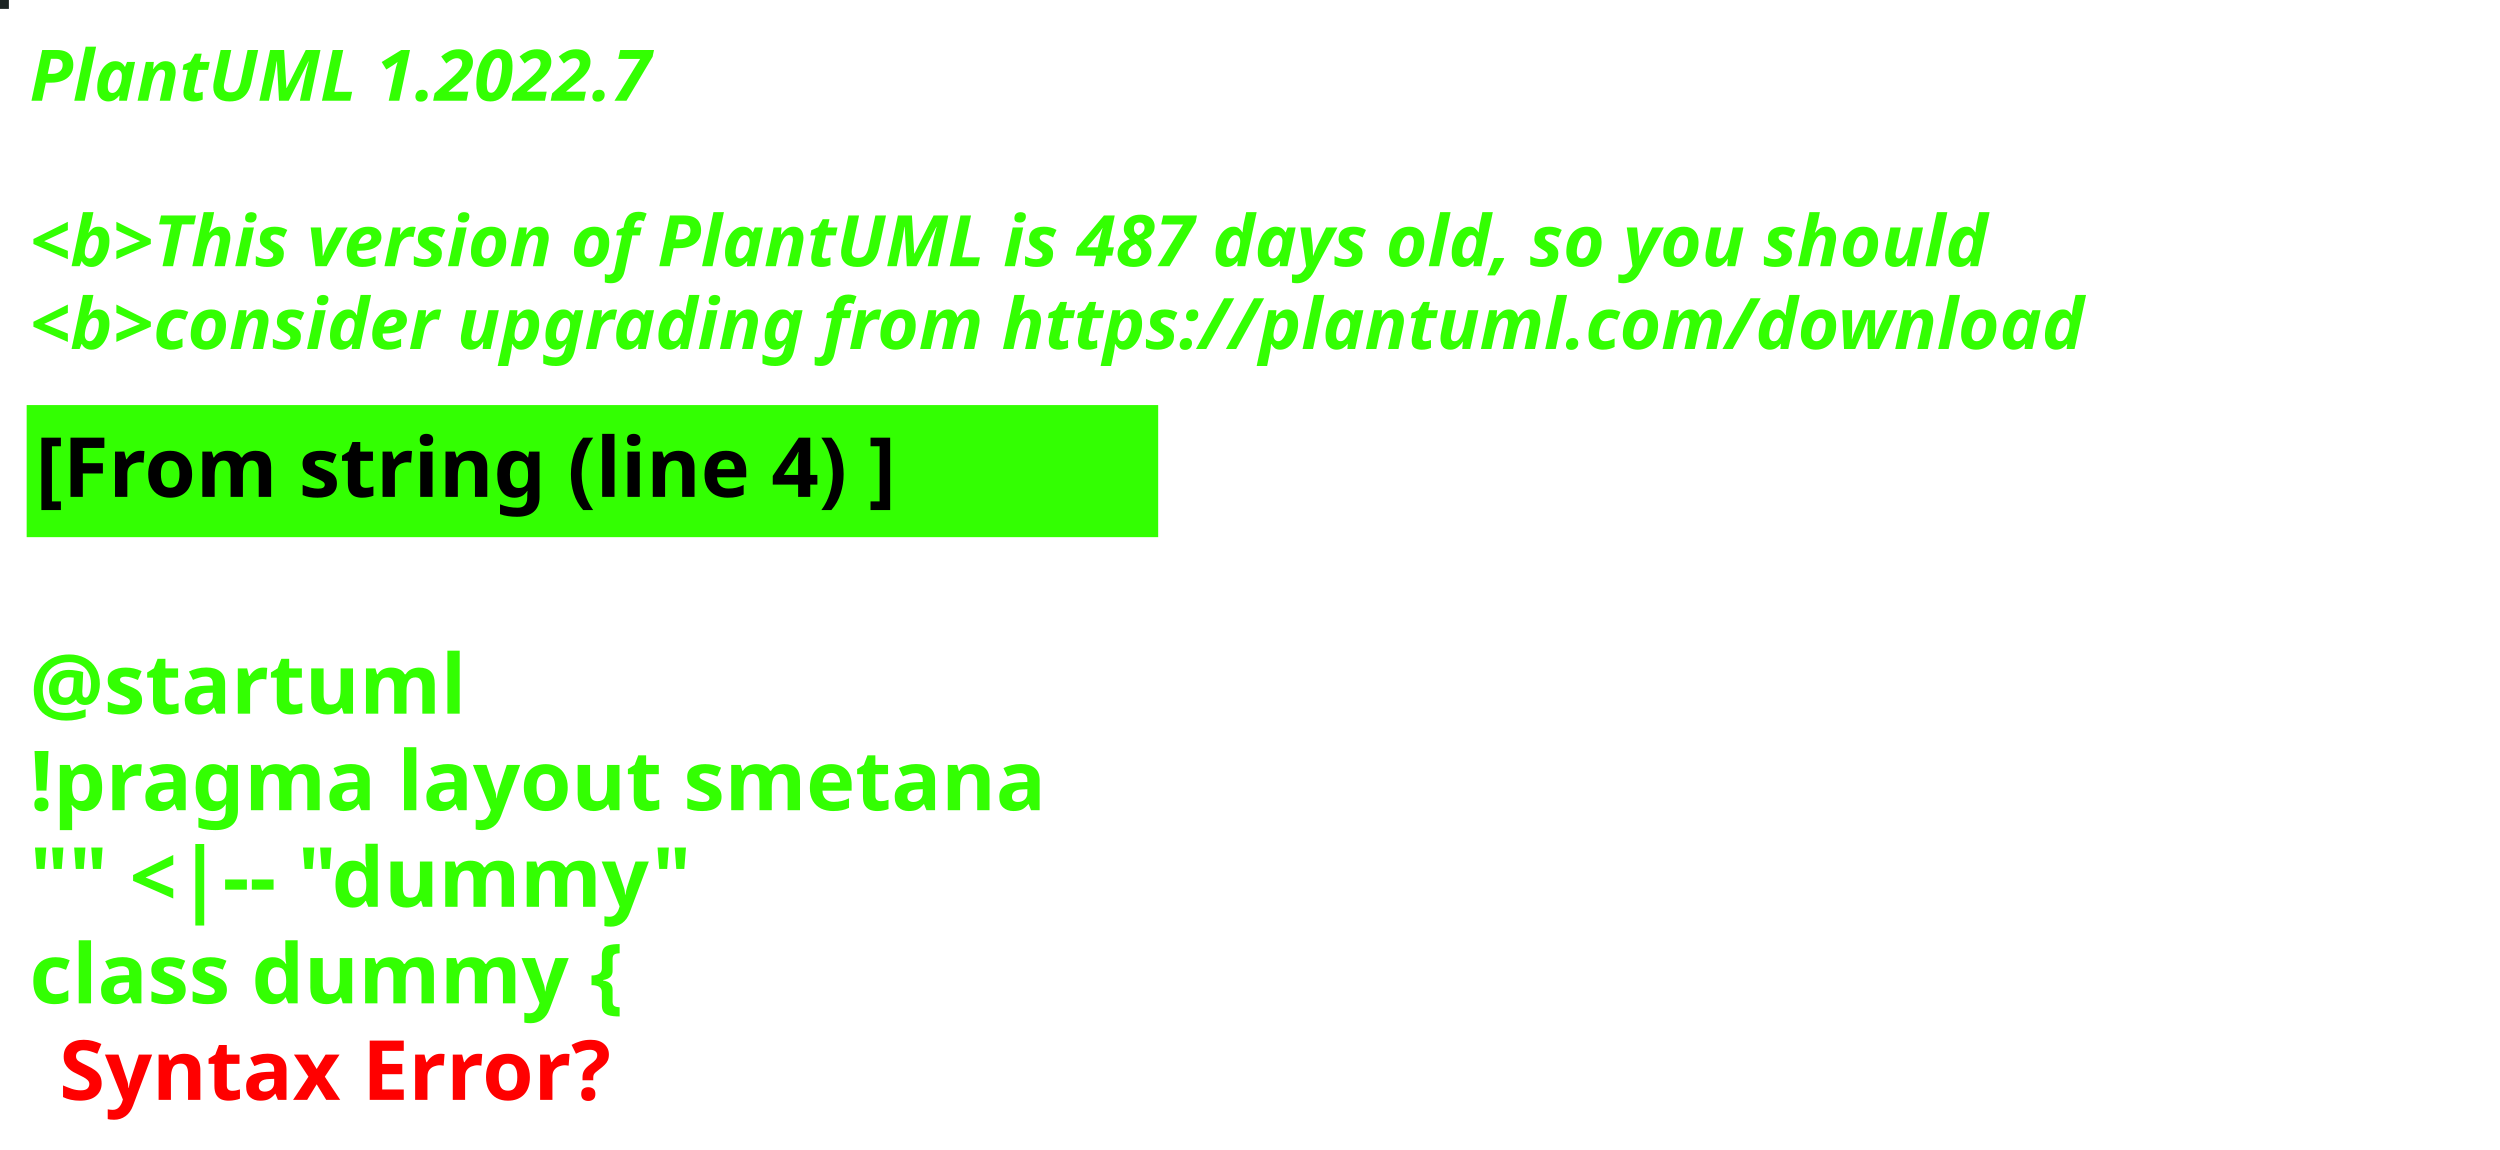
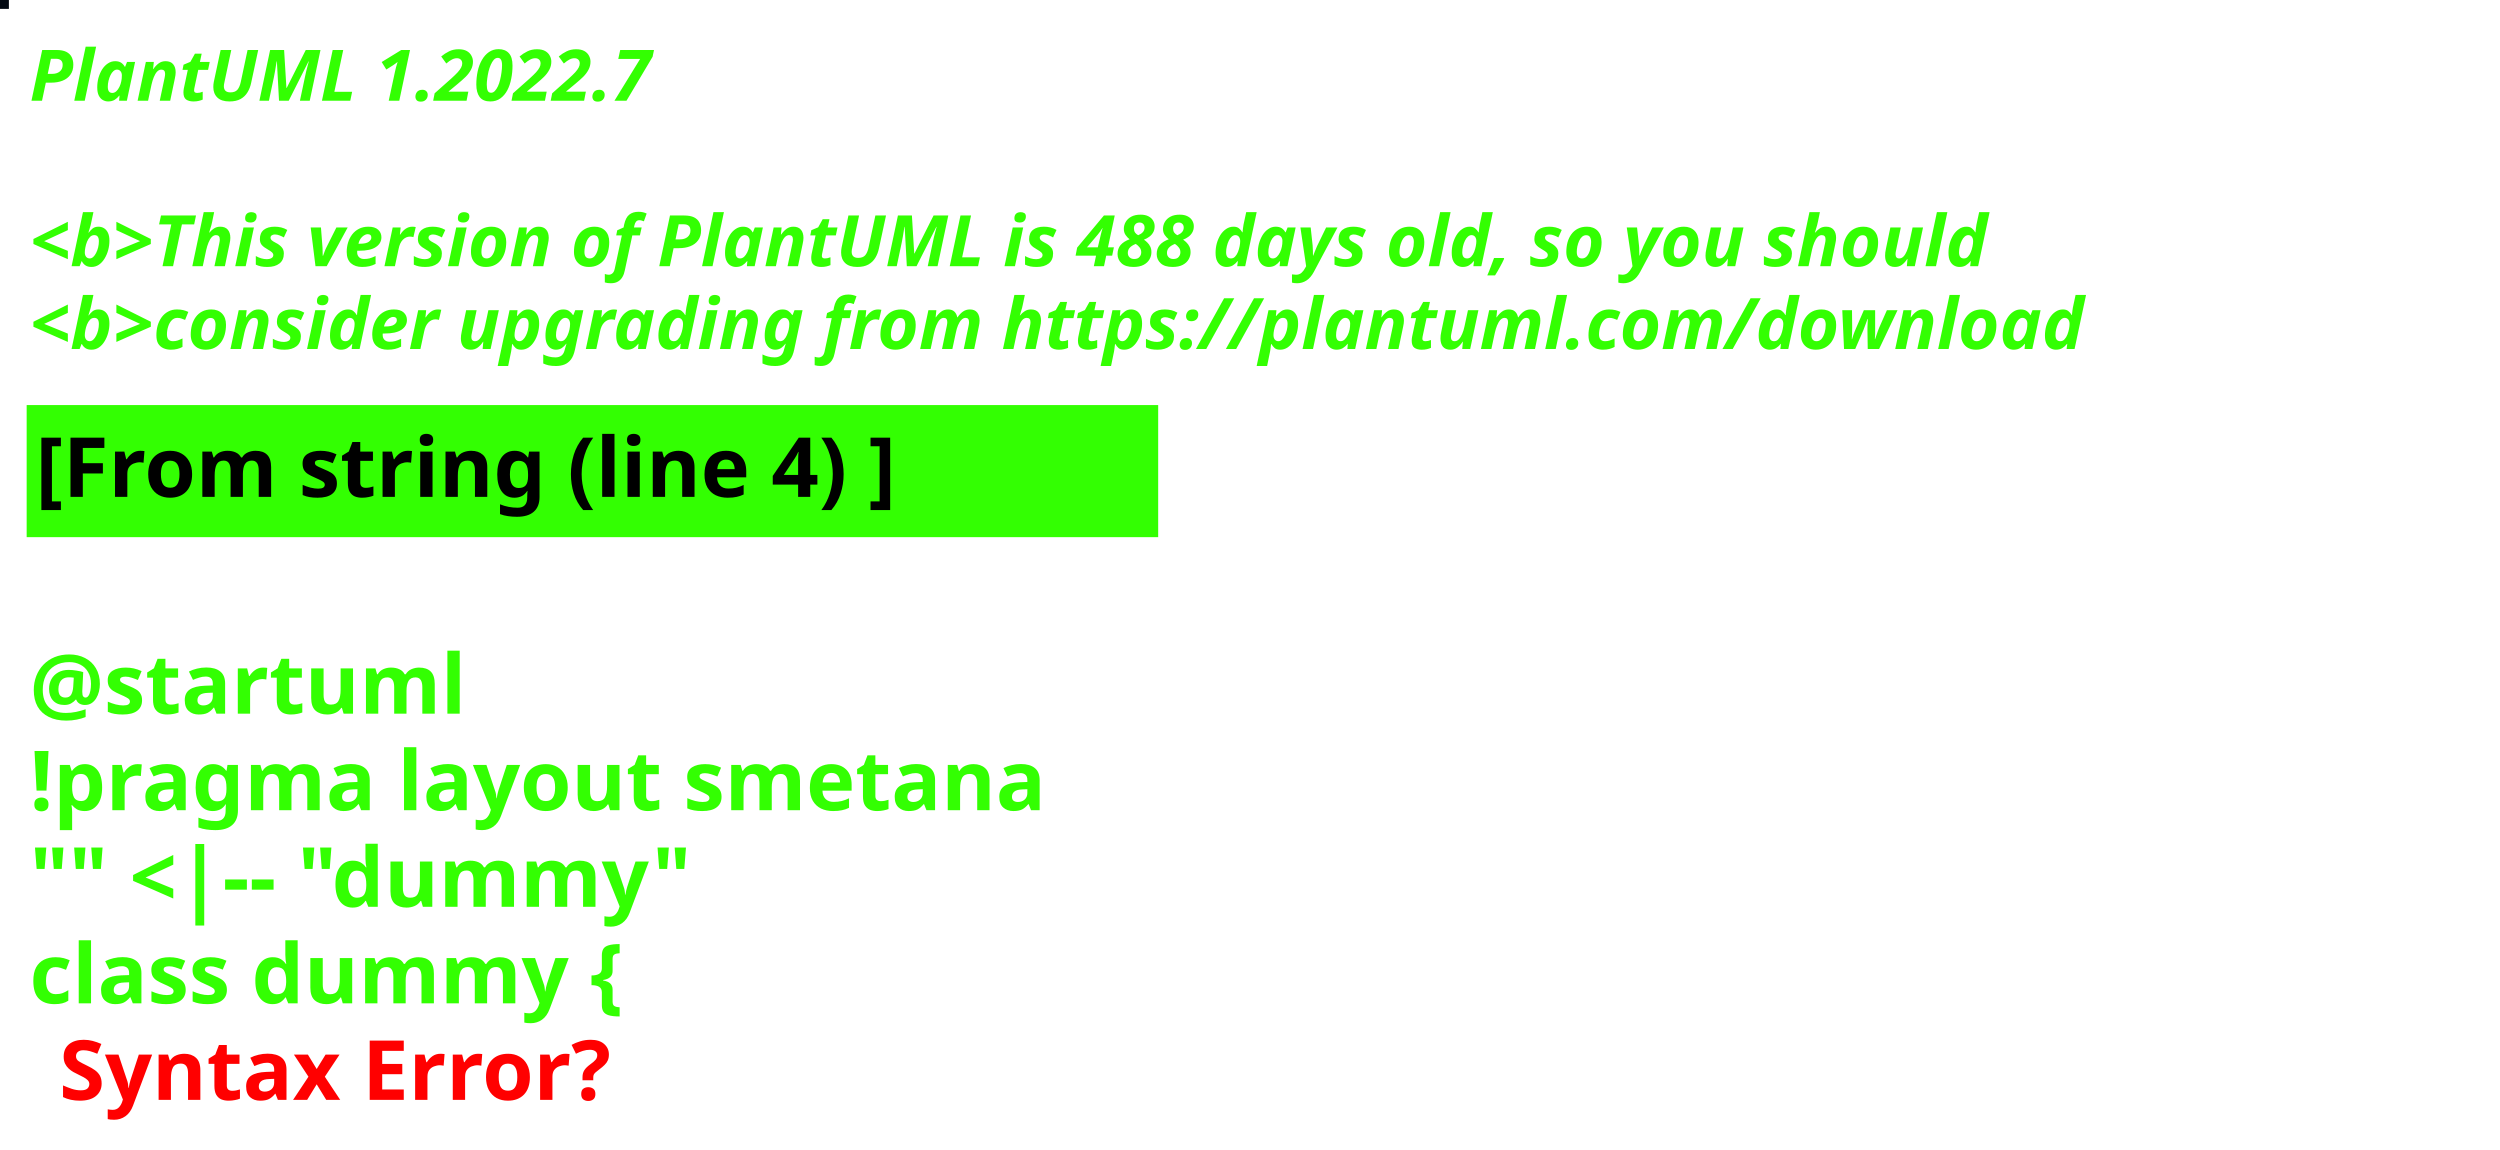
<svg xmlns="http://www.w3.org/2000/svg" contentStyleType="text/css" height="194px" preserveAspectRatio="none" style="width:422px;height:194px;background:#000000;" version="1.1" viewBox="0 0 422 194" width="422px" zoomAndPan="magnify">
  <defs />
  <g>
-     <rect fill="#1C2423" height="1" style="stroke:#1C2423;stroke-width:1.0;" width="1" x="0" y="0" />
+     <rect fill="#030913" height="1" style="stroke:#030913;stroke-width:1.0;" width="1" x="0" y="0" />
    <text fill="#33FF02" font-family="sans-serif" font-size="12" font-style="italic" font-weight="bold" lengthAdjust="spacing" textLength="127" x="5" y="17">PlantUML 1.2022.7</text>
    <text fill="#33FF02" font-family="sans-serif" font-size="12" font-style="italic" font-weight="bold" lengthAdjust="spacing" textLength="4" x="5" y="30.969"> </text>
-     <text fill="#33FF02" font-family="sans-serif" font-size="12" font-style="italic" font-weight="bold" lengthAdjust="spacing" textLength="399" x="5" y="44.938">&lt;b&gt;This version of PlantUML is 487 days old, so you should</text>
+     <text fill="#33FF02" font-family="sans-serif" font-size="12" font-style="italic" font-weight="bold" lengthAdjust="spacing" textLength="399" x="5" y="44.938">&lt;b&gt;This version of PlantUML is 488 days old, so you should</text>
    <text fill="#33FF02" font-family="sans-serif" font-size="12" font-style="italic" font-weight="bold" lengthAdjust="spacing" textLength="408" x="5" y="58.906">&lt;b&gt;consider upgrading from https://plantuml.com/download</text>
    <rect fill="#33FF02" height="21.297" style="stroke:#33FF02;stroke-width:1.0;" width="190" x="5" y="68.875" />
    <text fill="#000000" font-family="sans-serif" font-size="14" font-weight="bold" lengthAdjust="spacing" textLength="168" x="6" y="83.875">[From string (line 4) ]</text>
    <text fill="#33FF02" font-family="sans-serif" font-size="14" font-weight="bold" lengthAdjust="spacing" textLength="5" x="5" y="104.172"> </text>
    <text fill="#33FF02" font-family="sans-serif" font-size="14" font-weight="bold" lengthAdjust="spacing" textLength="79" x="5" y="120.469">@startuml</text>
    <text fill="#33FF02" font-family="sans-serif" font-size="14" font-weight="bold" lengthAdjust="spacing" textLength="190" x="5" y="136.766">!pragma layout smetana</text>
    <text fill="#33FF02" font-family="sans-serif" font-size="14" font-weight="bold" lengthAdjust="spacing" textLength="124" x="5" y="153.062">"" &lt;|-- "dummy"</text>
    <text fill="#33FF02" font-family="sans-serif" font-size="14" font-weight="bold" lengthAdjust="spacing" text-decoration="wavy underline" textLength="117" x="5" y="169.359">class dummy {</text>
    <text fill="#FF0000" font-family="sans-serif" font-size="14" font-weight="bold" lengthAdjust="spacing" textLength="106" x="10" y="185.656">Syntax Error?</text>
  </g>
</svg>
